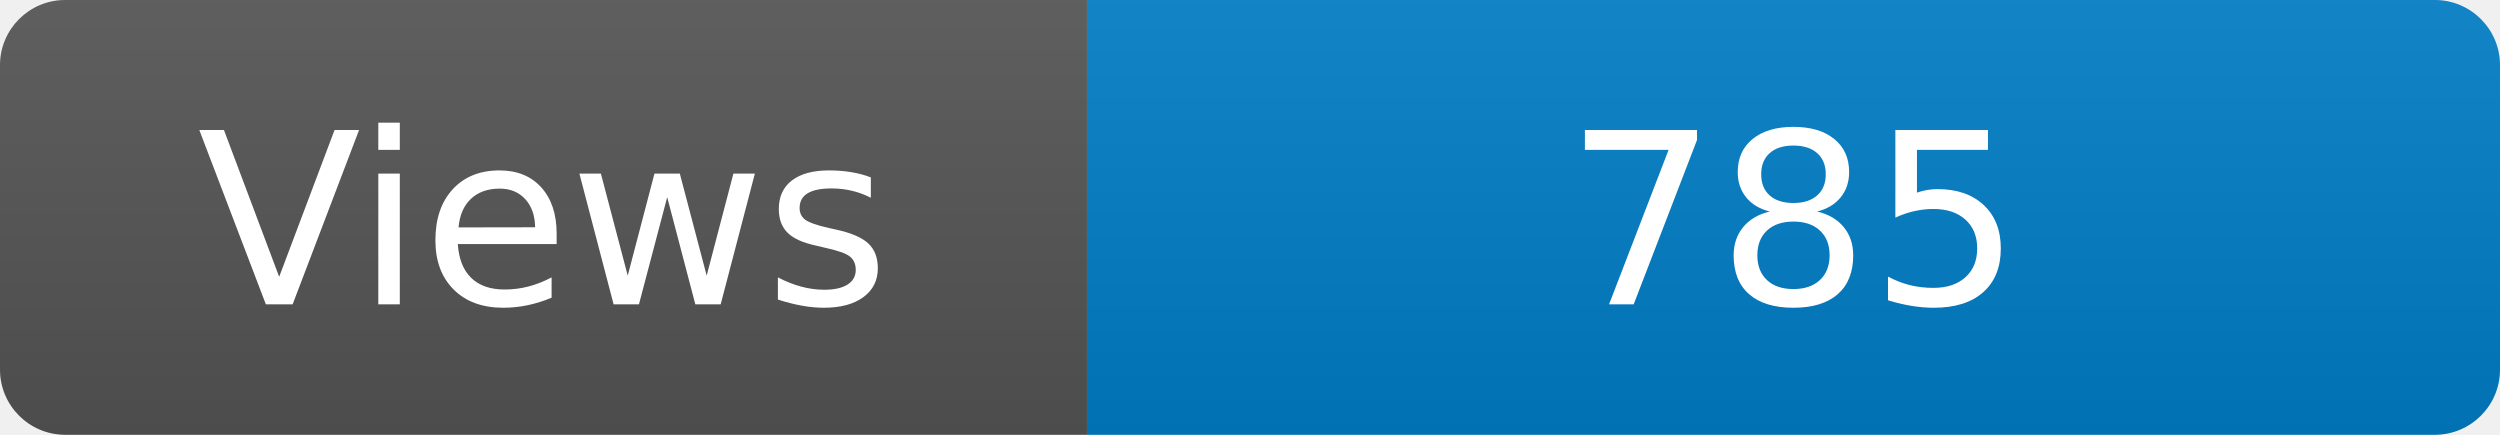
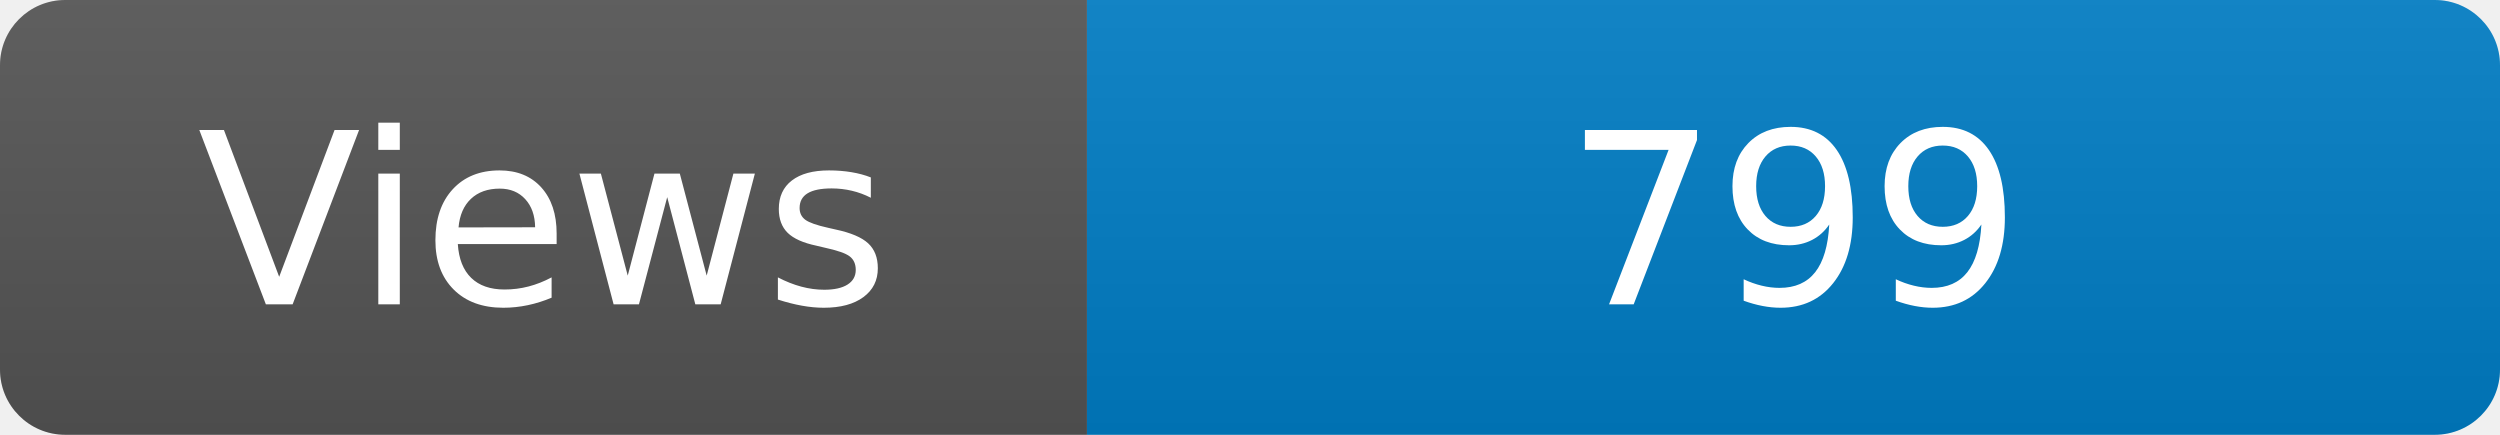
<svg xmlns="http://www.w3.org/2000/svg" width="115" height="20" role="img" aria-label="Maintained?: yes">
  <linearGradient id="s" x2="0" y2="100%">
    <stop offset="0" stop-color="#bbb" stop-opacity=".1" />
    <stop offset="1" stop-opacity=".1" />
  </linearGradient>
  <clipPath id="r">
    <rect width="115" height="20" rx="3" fill="#fff" />
  </clipPath>
  <g clip-path="url(#r)">
    <rect width="50" height="20" fill="#555" />
    <rect x="50" width="160" height="20" fill="#007ec6" />
    <rect width="115" height="20" fill="url(#s)" />
  </g>
  <g fill="#fff" text-anchor="middle" font-family="Verdana,Geneva,DejaVu Sans,sans-serif" font-size="110">
    <text x="250" y="140" transform="scale(.1)" fill="#fff">Views</text>
-     <text x="825" y="140" transform="scale(.1)" fill="#fff">785</text>
+     <text x="825" y="140" transform="scale(.1)" fill="#fff">799</text>
  </g>
</svg>
